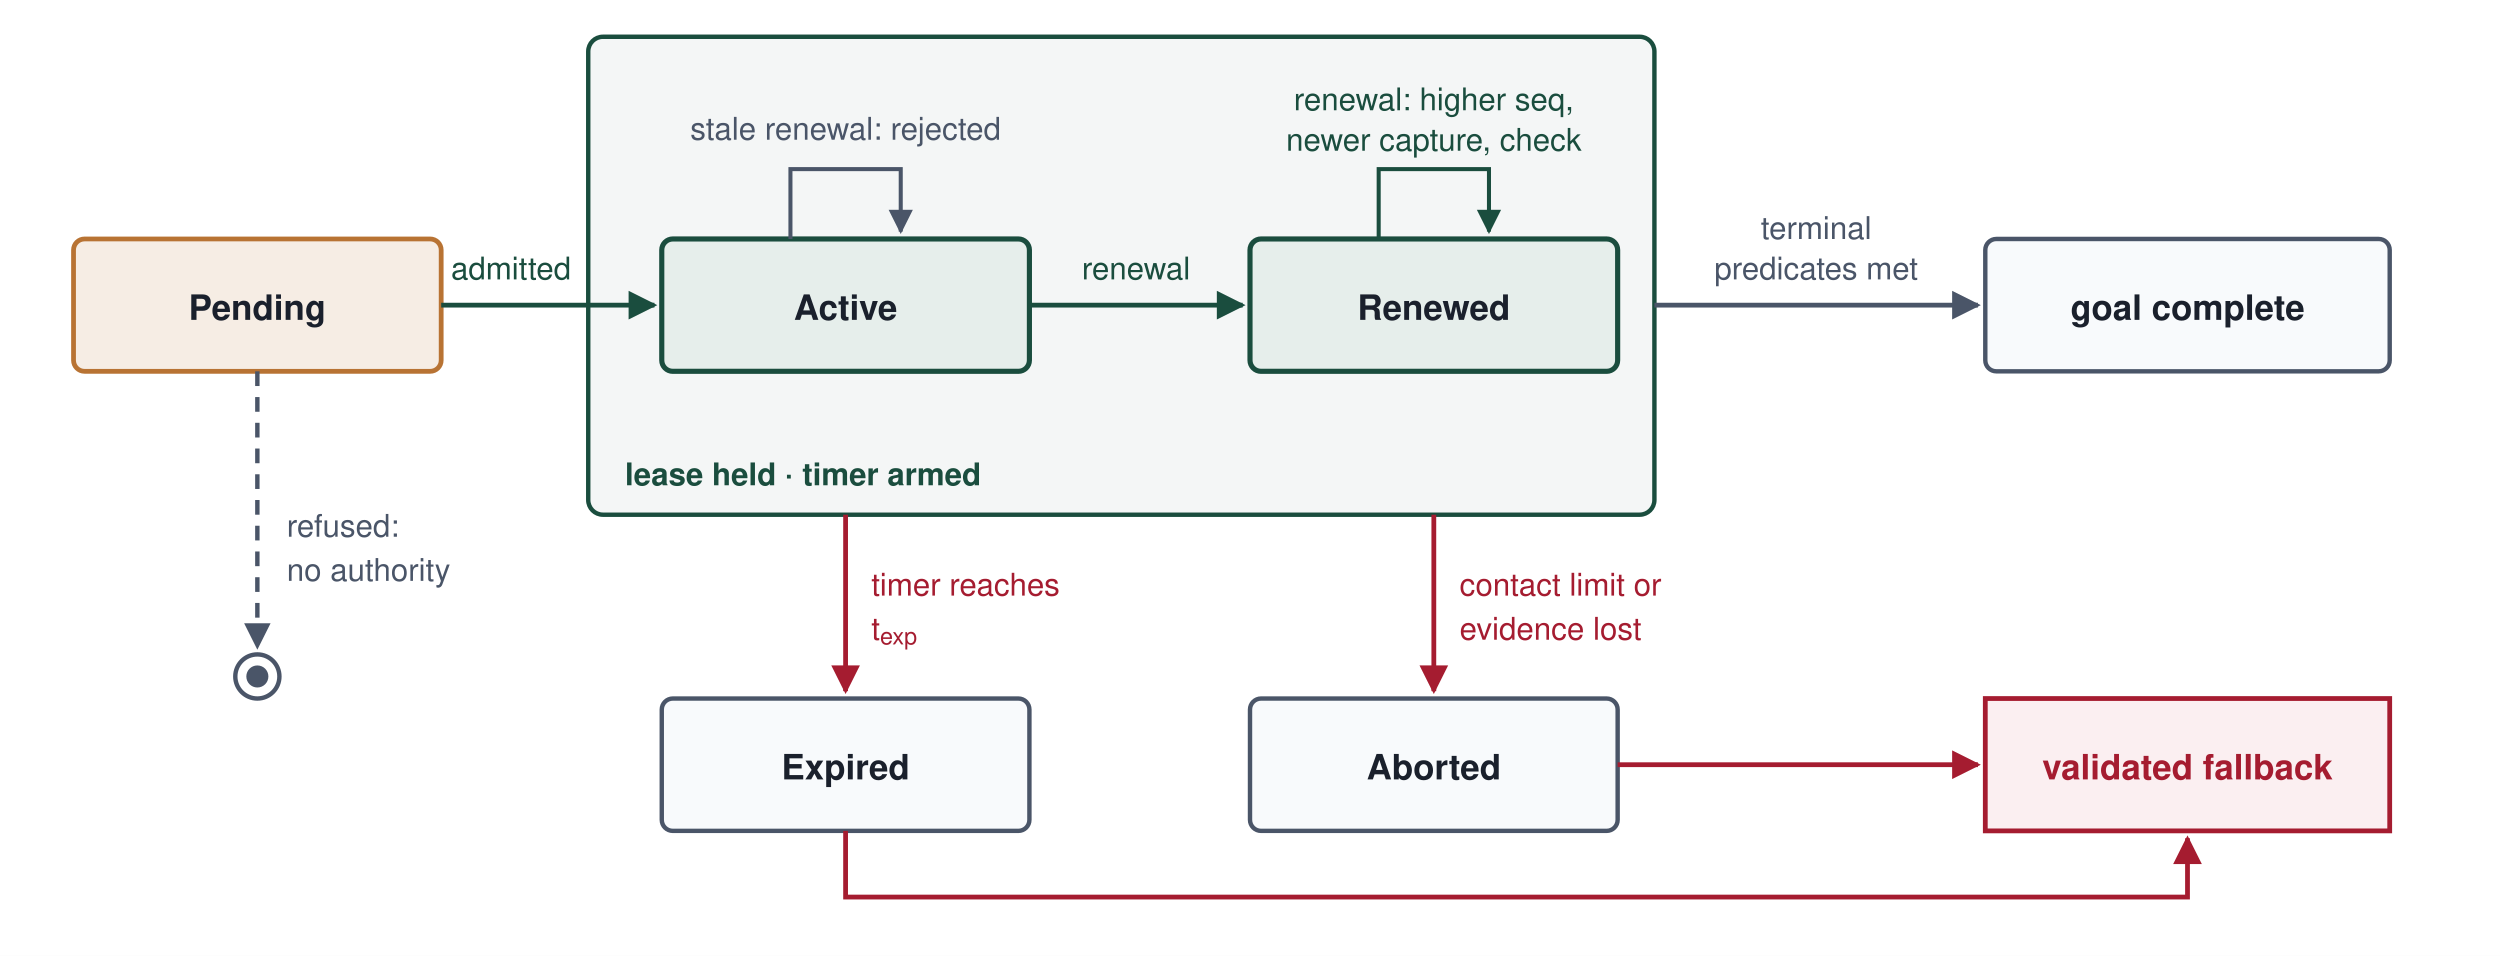
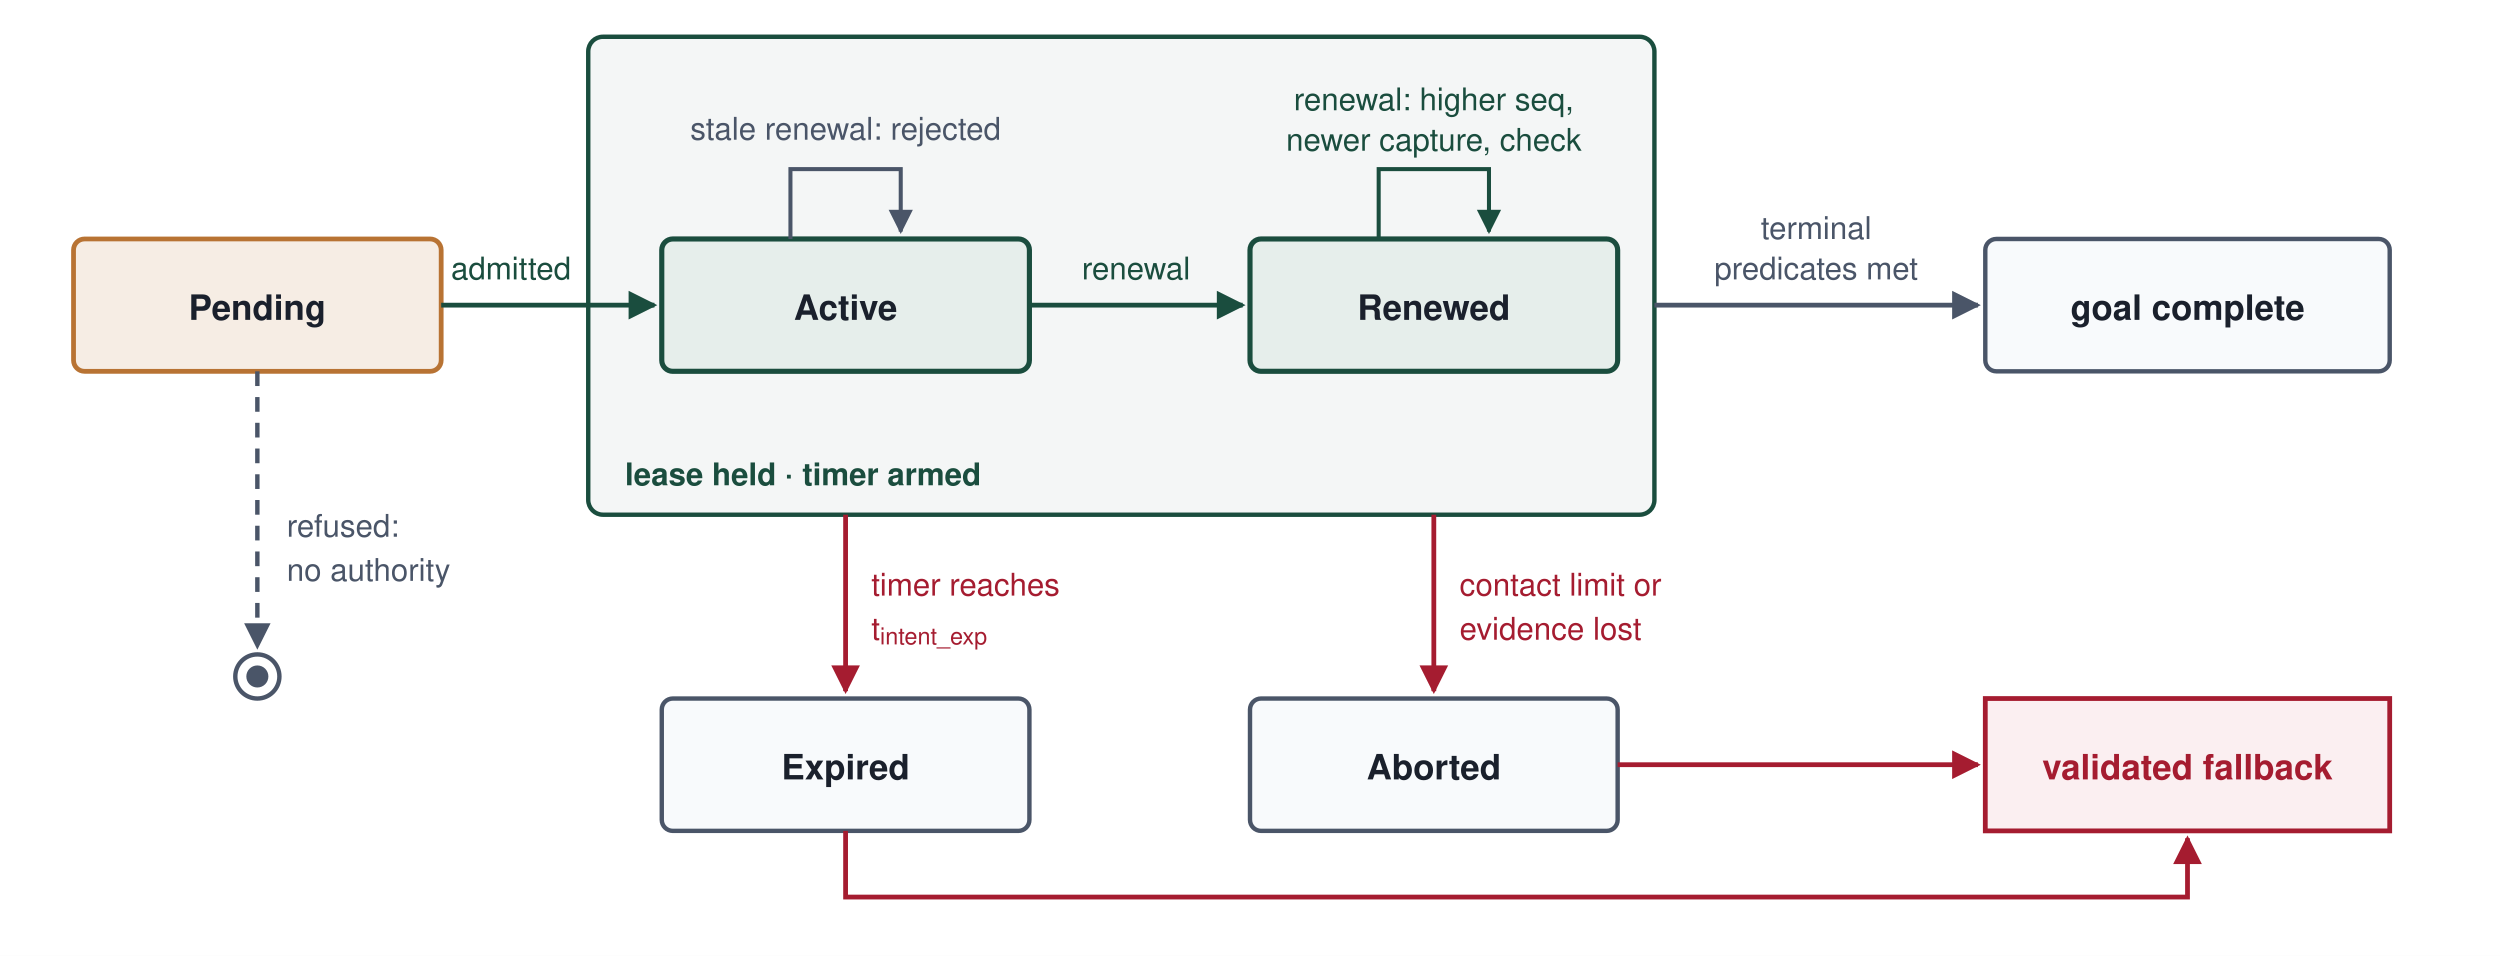
<svg xmlns="http://www.w3.org/2000/svg" viewBox="0 50 680 260" font-family="Helvetica Neue, Helvetica, Arial, sans-serif">
  <defs>
    <marker id="arr-slate" viewBox="0 0 10 10" refX="9" refY="5" markerWidth="6" markerHeight="6" orient="auto-start-reverse">
      <path d="M0,0 L10,5 L0,10 z" fill="#4A5568" />
    </marker>
    <marker id="arr-pine" viewBox="0 0 10 10" refX="9" refY="5" markerWidth="6" markerHeight="6" orient="auto-start-reverse">
      <path d="M0,0 L10,5 L0,10 z" fill="#1A4D3E" />
    </marker>
    <marker id="arr-red" viewBox="0 0 10 10" refX="9" refY="5" markerWidth="6" markerHeight="6" orient="auto-start-reverse">
      <path d="M0,0 L10,5 L0,10 z" fill="#A51C30" />
    </marker>
  </defs>
  <rect x="0" y="50" width="680" height="260" fill="#ffffff" />
  <rect x="160" y="60" width="290" height="130" rx="4" fill="#1A4D3E" fill-opacity="0.05" stroke="#1A4D3E" stroke-width="1.2" />
  <text x="170" y="182" font-size="8.5" font-weight="700" fill="#1A4D3E">lease held · timer armed</text>
  <rect x="20" y="115" width="100" height="36" rx="3" fill="#F6EDE4" stroke="#B87333" stroke-width="1.3" />
  <text x="70" y="137" font-size="9.5" font-weight="700" fill="#1A202C" text-anchor="middle">Pending</text>
  <line x1="120" y1="133" x2="178" y2="133" stroke="#1A4D3E" stroke-width="1.3" marker-end="url(#arr-pine)" />
  <text x="139" y="126" font-size="8.5" fill="#1A4D3E" text-anchor="middle">admitted</text>
  <line x1="70" y1="151" x2="70" y2="226" stroke="#4A5568" stroke-width="1.2" stroke-dasharray="4,3" marker-end="url(#arr-slate)" />
  <text x="78" y="196" font-size="8.5" fill="#4A5568">refused:</text>
  <text x="78" y="208" font-size="8.5" fill="#4A5568">no authority</text>
  <circle cx="70" cy="234" r="6" fill="#ffffff" stroke="#4A5568" stroke-width="1.2" />
  <circle cx="70" cy="234" r="3" fill="#4A5568" />
  <rect x="180" y="115" width="100" height="36" rx="3" fill="#E6EEEB" stroke="#1A4D3E" stroke-width="1.4" />
  <text x="230" y="137" font-size="9.5" font-weight="700" fill="#1A202C" text-anchor="middle">Active</text>
  <path d="M 215 115 V 96 H 245 V 113" fill="none" stroke="#4A5568" stroke-width="1.1" marker-end="url(#arr-slate)" />
  <text x="230" y="88" font-size="8.5" fill="#4A5568" text-anchor="middle">stale renewal: rejected</text>
  <line x1="280" y1="133" x2="338" y2="133" stroke="#1A4D3E" stroke-width="1.3" marker-end="url(#arr-pine)" />
  <text x="309" y="126" font-size="8.5" fill="#1A4D3E" text-anchor="middle">renewal</text>
  <rect x="340" y="115" width="100" height="36" rx="3" fill="#E6EEEB" stroke="#1A4D3E" stroke-width="1.4" />
  <text x="390" y="137" font-size="9.5" font-weight="700" fill="#1A202C" text-anchor="middle">Renewed</text>
  <path d="M 375 115 V 96 H 405 V 113" fill="none" stroke="#1A4D3E" stroke-width="1.1" marker-end="url(#arr-pine)" />
  <text x="390" y="80" font-size="8.5" fill="#1A4D3E" text-anchor="middle">renewal: higher seq,</text>
  <text x="390" y="91" font-size="8.5" fill="#1A4D3E" text-anchor="middle">newer capture, check</text>
  <line x1="450" y1="133" x2="538" y2="133" stroke="#4A5568" stroke-width="1.3" marker-end="url(#arr-slate)" />
  <text x="494" y="115" font-size="8.5" fill="#4A5568" text-anchor="middle">terminal</text>
  <text x="494" y="126" font-size="8.5" fill="#4A5568" text-anchor="middle">predicates met</text>
  <rect x="540" y="115" width="110" height="36" rx="3" fill="#F8FAFC" stroke="#4A5568" stroke-width="1.2" />
  <text x="595" y="137" font-size="9.5" font-weight="700" fill="#1A202C" text-anchor="middle">goal complete</text>
  <line x1="230" y1="190" x2="230" y2="238" stroke="#A51C30" stroke-width="1.3" marker-end="url(#arr-red)" />
  <text x="237" y="212" font-size="8.5" fill="#A51C30">timer reaches</text>
-   <text x="237" y="224" font-size="8.5" fill="#A51C30">t<tspan baseline-shift="sub" font-size="75%">exp</tspan>
+   <text x="237" y="224" font-size="8.5" fill="#A51C30">t<tspan baseline-shift="sub" font-size="75%">intent_exp</tspan>
  </text>
  <rect x="180" y="240" width="100" height="36" rx="3" fill="#F8FAFC" stroke="#4A5568" stroke-width="1.2" />
  <text x="230" y="262" font-size="9.5" font-weight="700" fill="#1A202C" text-anchor="middle">Expired</text>
  <line x1="390" y1="190" x2="390" y2="238" stroke="#A51C30" stroke-width="1.3" marker-end="url(#arr-red)" />
  <text x="397" y="212" font-size="8.5" fill="#A51C30">contact limit or</text>
  <text x="397" y="224" font-size="8.5" fill="#A51C30">evidence lost</text>
  <rect x="340" y="240" width="100" height="36" rx="3" fill="#F8FAFC" stroke="#4A5568" stroke-width="1.2" />
  <text x="390" y="262" font-size="9.5" font-weight="700" fill="#1A202C" text-anchor="middle">Aborted</text>
  <rect x="540" y="240" width="110" height="36" rx="0" fill="#FBEFF1" stroke="#A51C30" stroke-width="1.3" />
  <text x="595" y="262" font-size="9.5" font-weight="700" fill="#A51C30" text-anchor="middle">validated fallback</text>
  <line x1="440" y1="258" x2="538" y2="258" stroke="#A51C30" stroke-width="1.3" marker-end="url(#arr-red)" />
  <path d="M 230 276 V 294 H 595 V 278" fill="none" stroke="#A51C30" stroke-width="1.3" marker-end="url(#arr-red)" />
</svg>
